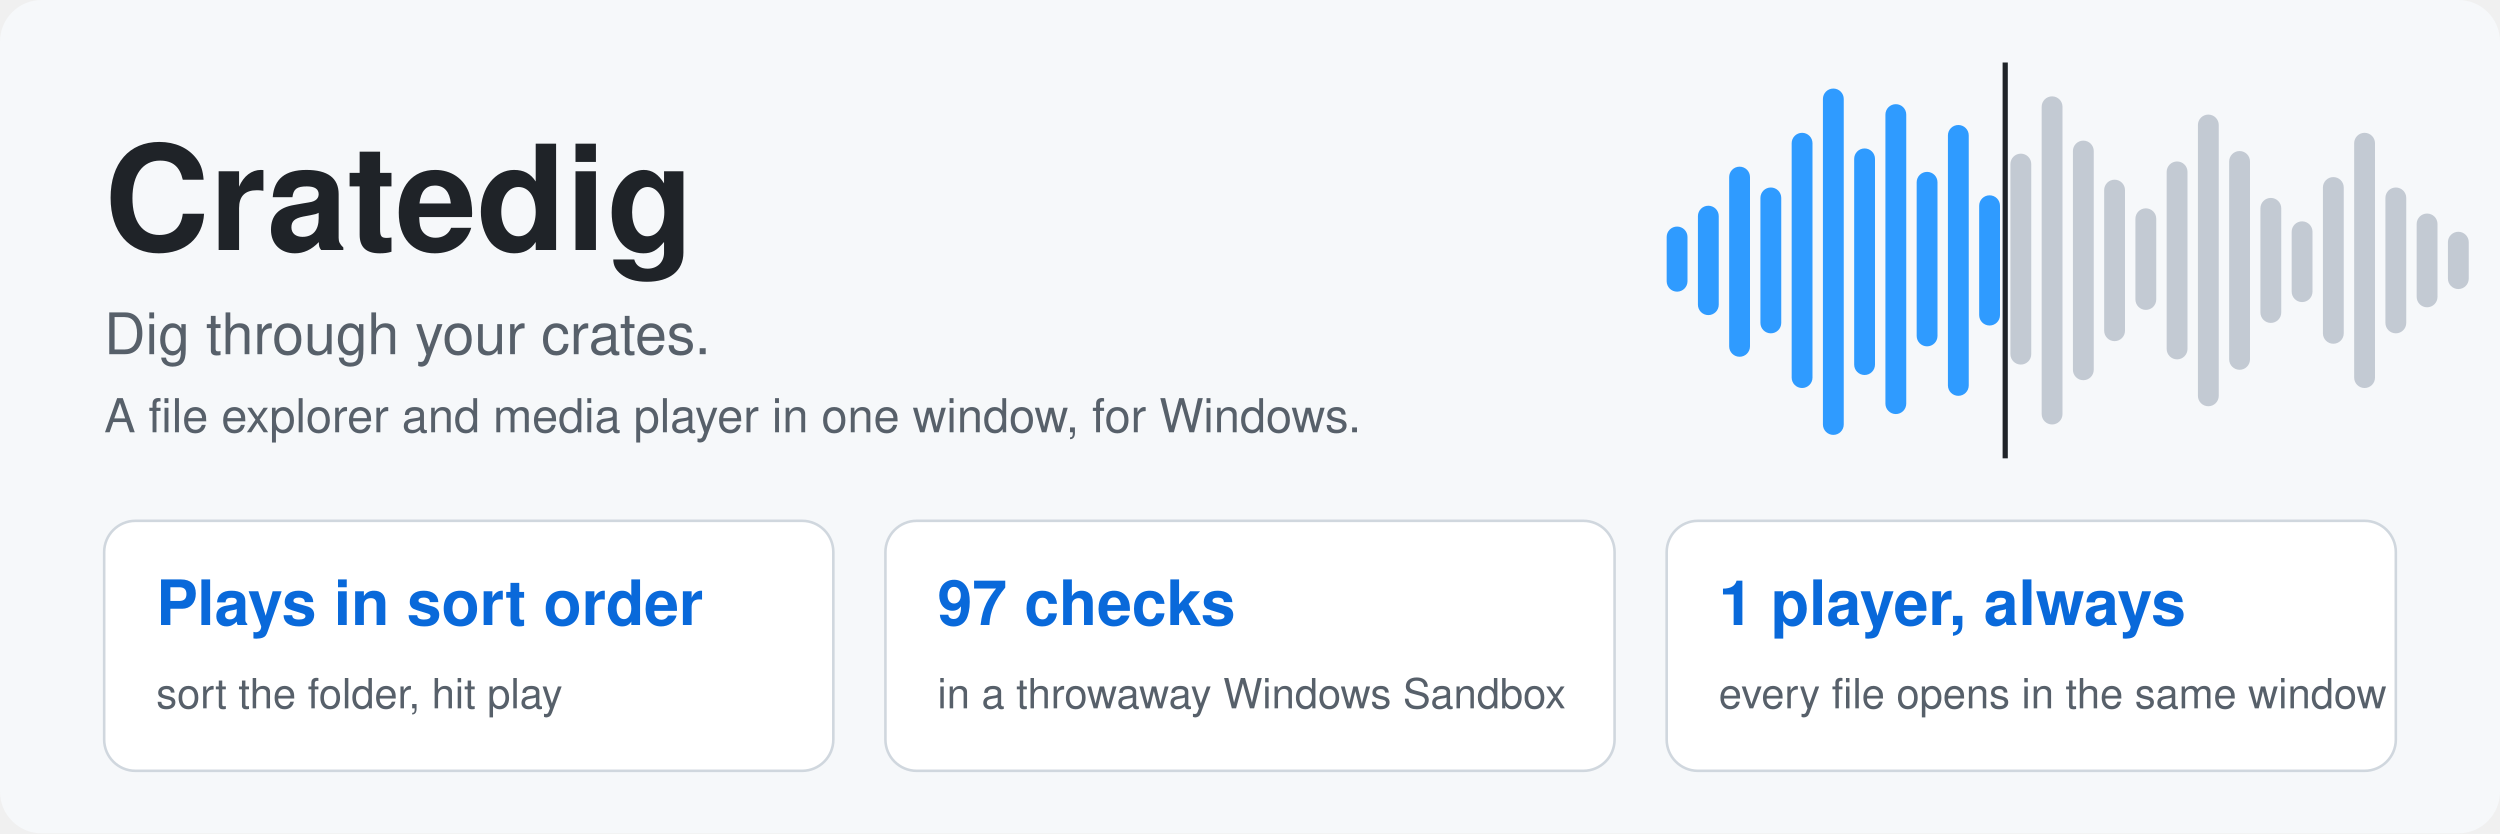
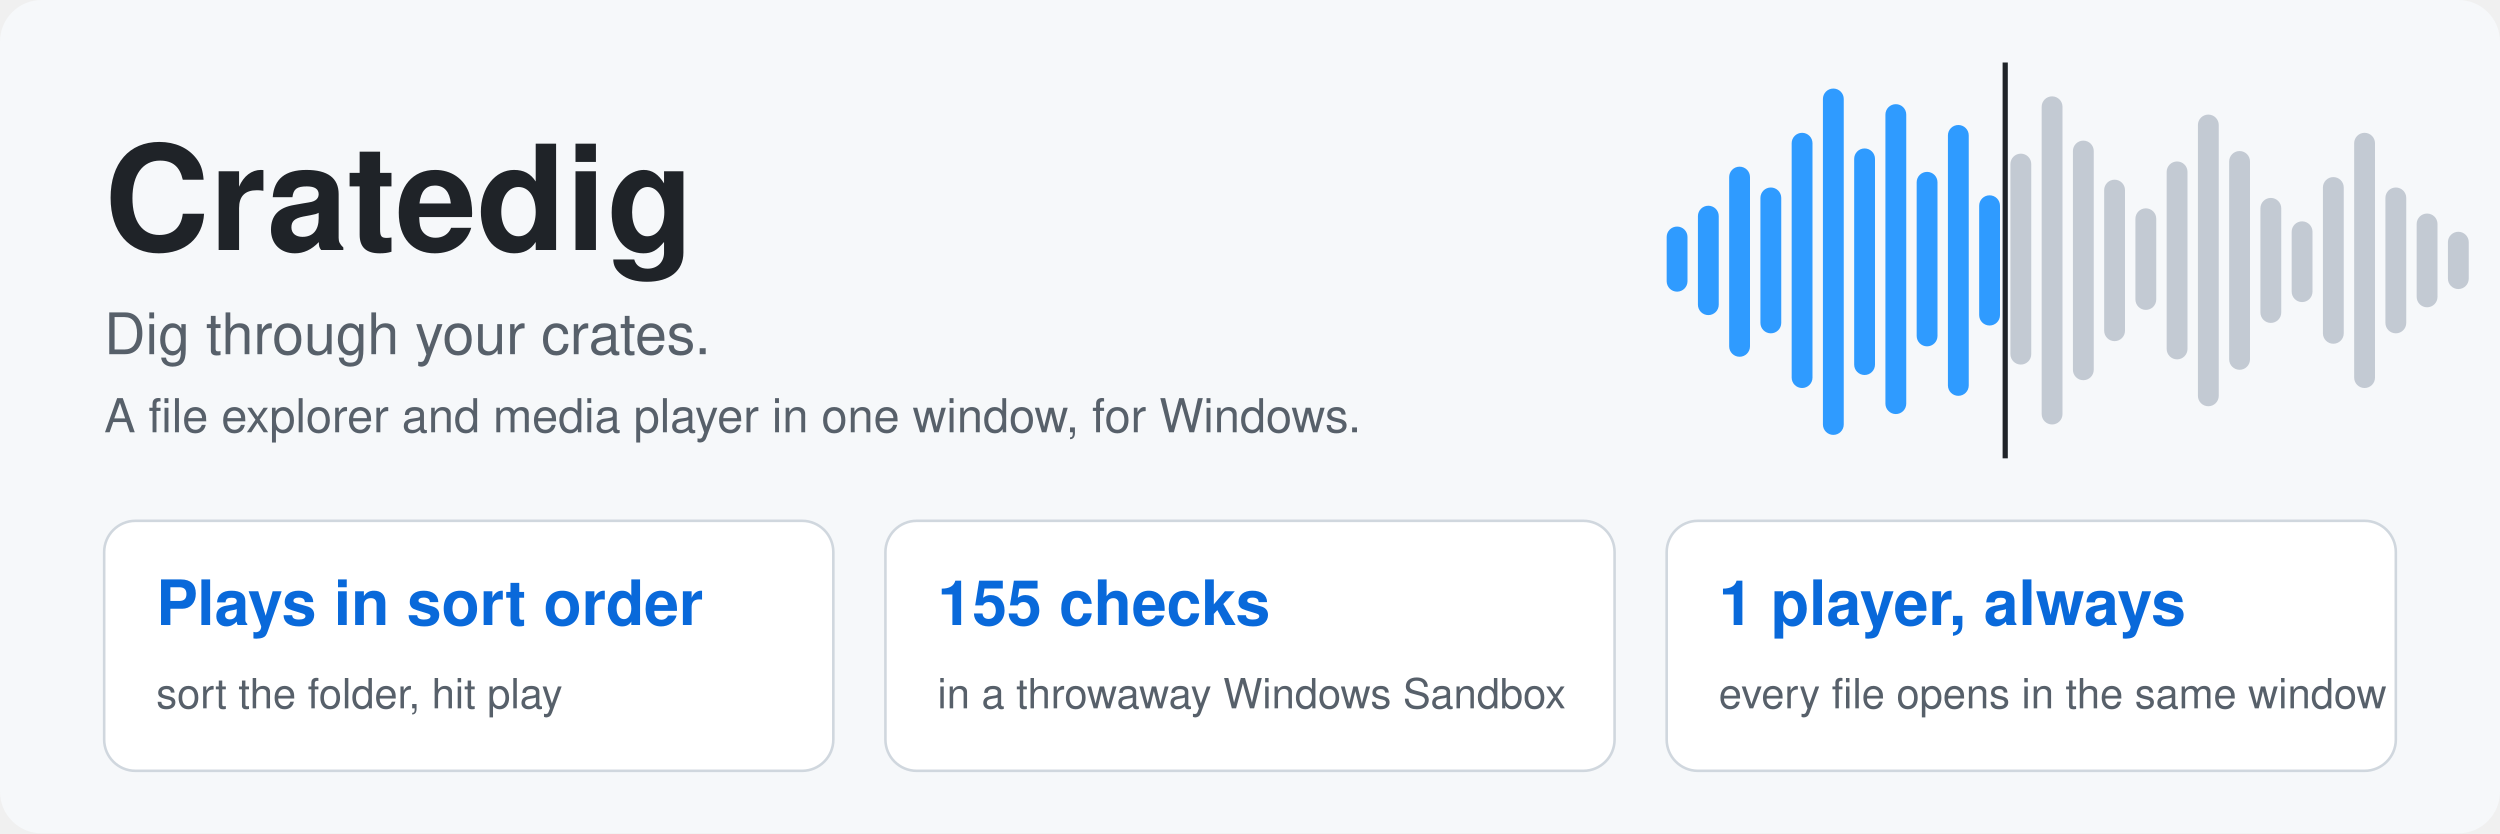
<svg xmlns="http://www.w3.org/2000/svg" width="960" height="320" viewBox="0 0 960 320" font-family="Segoe UI, Helvetica, Arial, sans-serif">
  <rect width="960" height="320" rx="16" fill="#f6f8fa" />
  <rect x="640" y="87" width="8" height="25" rx="4" fill="#2f9bff" />
  <rect x="652" y="79" width="8" height="42" rx="4" fill="#2f9bff" />
  <rect x="664" y="64" width="8" height="73" rx="4" fill="#2f9bff" />
  <rect x="676" y="72" width="8" height="56" rx="4" fill="#2f9bff" />
  <rect x="688" y="51" width="8" height="98" rx="4" fill="#2f9bff" />
  <rect x="700" y="34" width="8" height="133" rx="4" fill="#2f9bff" />
  <rect x="712" y="57" width="8" height="87" rx="4" fill="#2f9bff" />
  <rect x="724" y="40" width="8" height="119" rx="4" fill="#2f9bff" />
  <rect x="736" y="66" width="8" height="67" rx="4" fill="#2f9bff" />
  <rect x="748" y="48" width="8" height="104" rx="4" fill="#2f9bff" />
  <rect x="760" y="75" width="8" height="50" rx="4" fill="#2f9bff" />
  <rect x="772" y="59" width="8" height="81" rx="4" fill="#c3cad3" />
  <rect x="784" y="37" width="8" height="126" rx="4" fill="#c3cad3" />
  <rect x="796" y="54" width="8" height="92" rx="4" fill="#c3cad3" />
  <rect x="808" y="69" width="8" height="62" rx="4" fill="#c3cad3" />
  <rect x="820" y="80" width="8" height="39" rx="4" fill="#c3cad3" />
  <rect x="832" y="62" width="8" height="76" rx="4" fill="#c3cad3" />
  <rect x="844" y="44" width="8" height="112" rx="4" fill="#c3cad3" />
  <rect x="856" y="58" width="8" height="84" rx="4" fill="#c3cad3" />
  <rect x="868" y="76" width="8" height="48" rx="4" fill="#c3cad3" />
  <rect x="880" y="85" width="8" height="31" rx="4" fill="#c3cad3" />
  <rect x="892" y="68" width="8" height="64" rx="4" fill="#c3cad3" />
  <rect x="904" y="51" width="8" height="98" rx="4" fill="#c3cad3" />
  <rect x="916" y="72" width="8" height="56" rx="4" fill="#c3cad3" />
  <rect x="928" y="82" width="8" height="36" rx="4" fill="#c3cad3" />
  <rect x="940" y="89" width="8" height="22" rx="4" fill="#c3cad3" />
  <rect x="769" y="24" width="2" height="152" fill="#1f2328" />
  <text x="40" y="96" font-size="56" font-weight="800" fill="#1f2328">Cratedig</text>
  <text x="40" y="136" font-size="22" fill="#57606a">Dig through your crates.</text>
  <text x="40" y="166" font-size="18" fill="#57606a">A file explorer and media player in one window, for Windows.</text>
  <rect x="40" y="200" width="280" height="96" rx="12" fill="#ffffff" stroke="#d0d7de" />
  <text x="60" y="240" font-size="24" font-weight="700" fill="#0969da">Plays in sort order</text>
  <text x="60" y="272" font-size="16" fill="#57606a">sort the folder, hit play</text>
  <rect x="340" y="200" width="280" height="96" rx="12" fill="#ffffff" stroke="#d0d7de" />
-   <text x="360" y="240" font-size="24" font-weight="700" fill="#0969da">97 checks</text>
+   <text x="360" y="240" font-size="24" font-weight="700" fill="#0969da">155 checks</text>
  <text x="360" y="272" font-size="16" fill="#57606a">in a throwaway Windows Sandbox</text>
  <rect x="640" y="200" width="280" height="96" rx="12" fill="#ffffff" stroke="#d0d7de" />
  <text x="660" y="240" font-size="24" font-weight="700" fill="#0969da">1 player, always</text>
  <text x="660" y="272" font-size="16" fill="#57606a">every file opens in the same window</text>
</svg>
